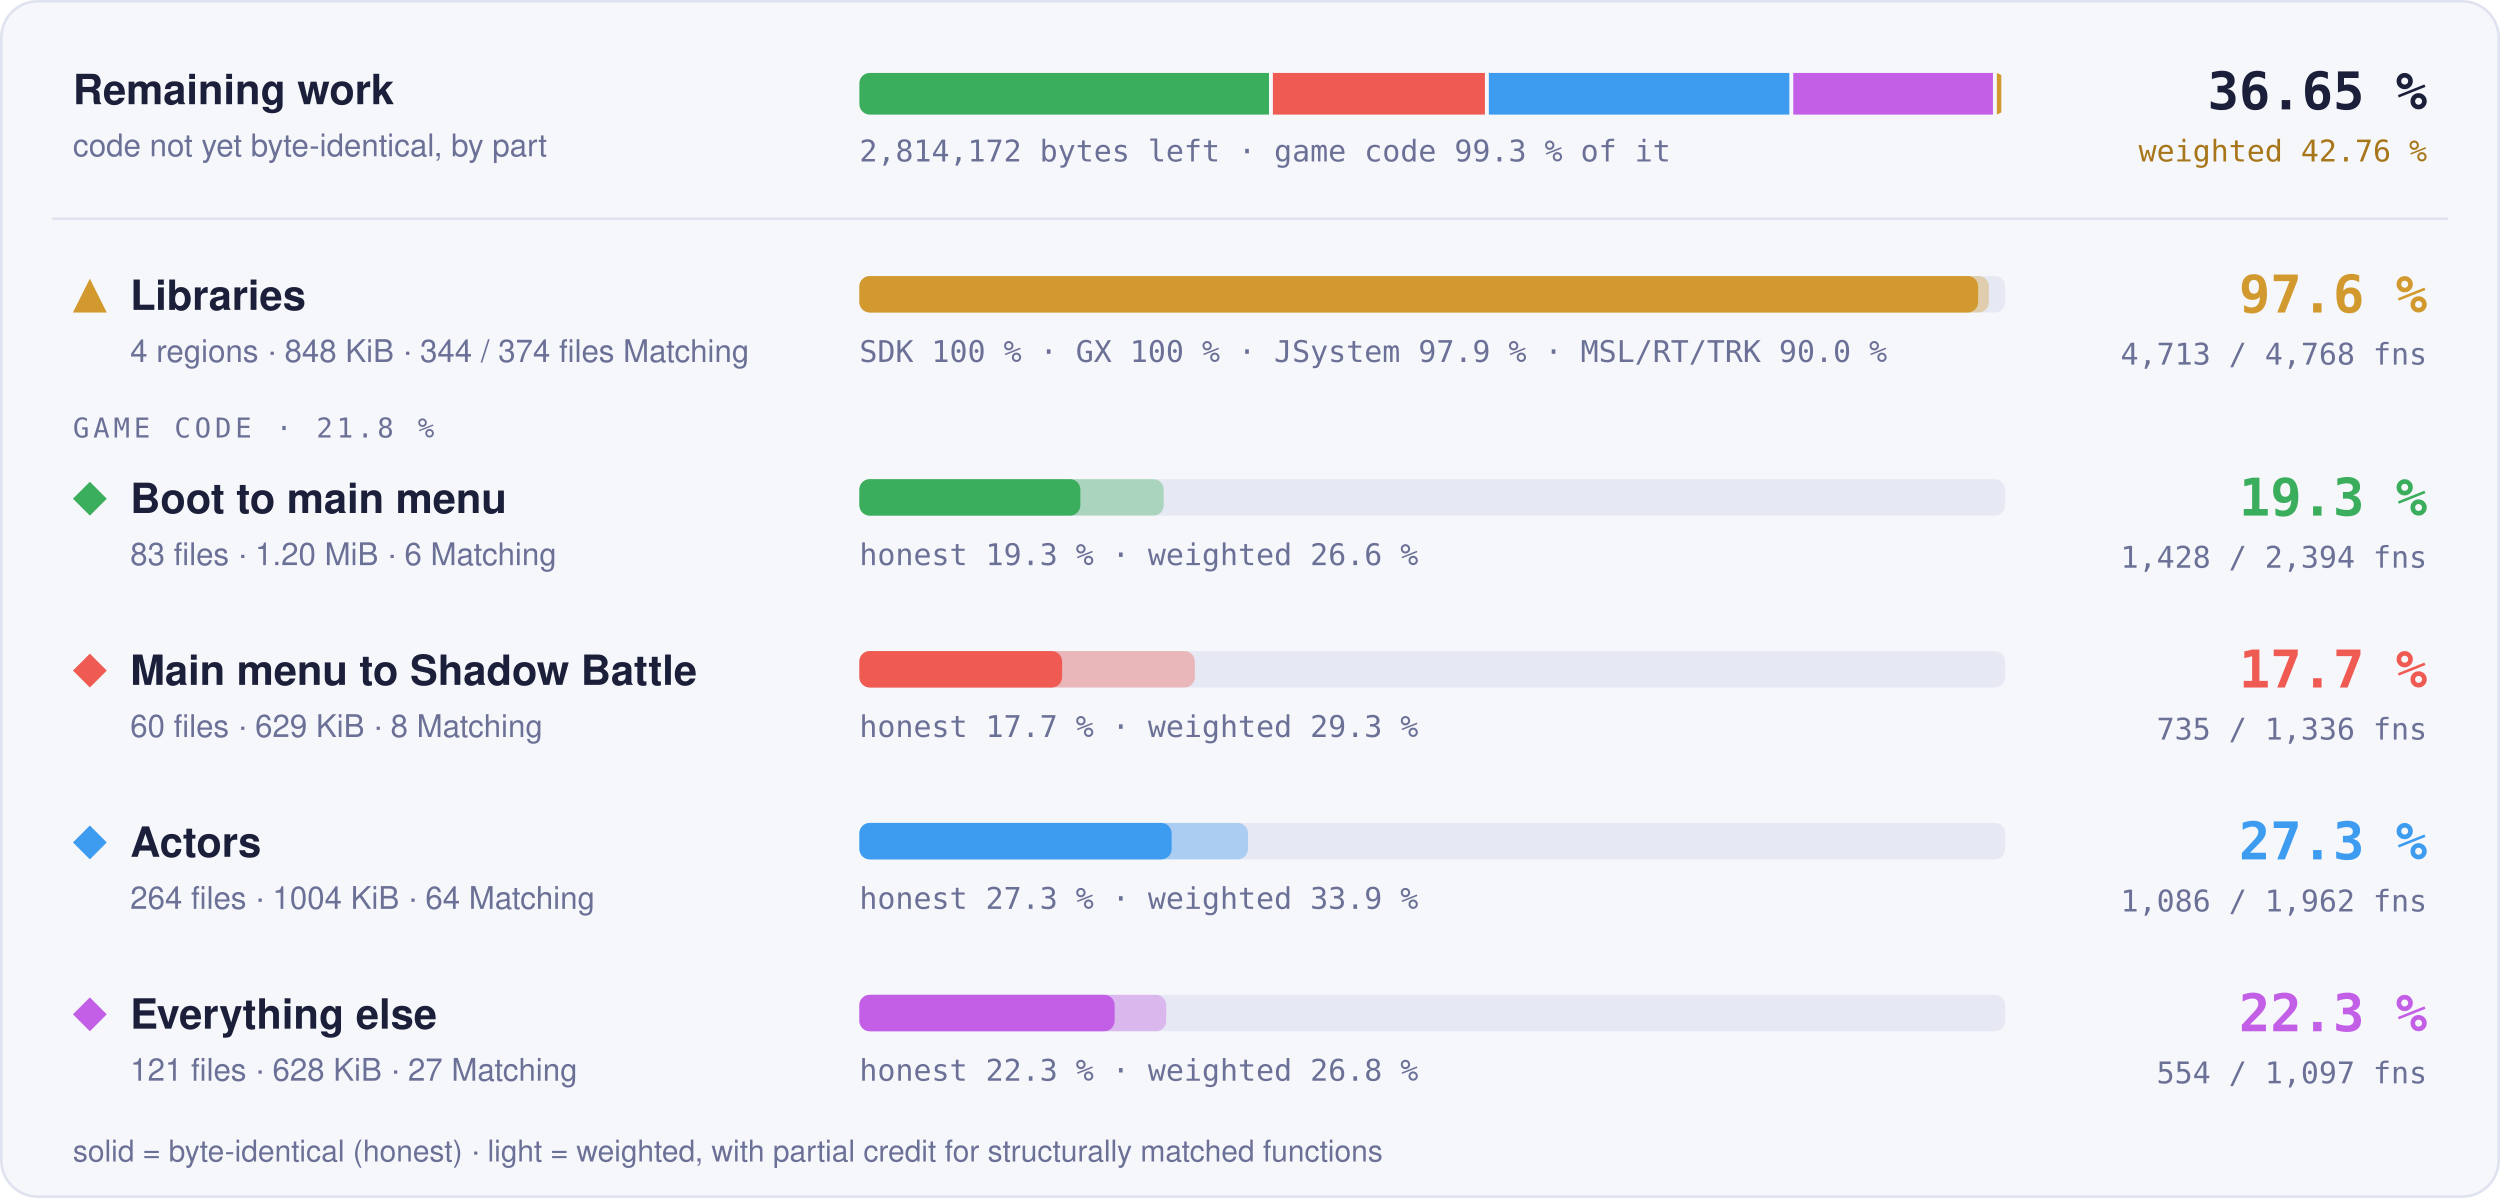
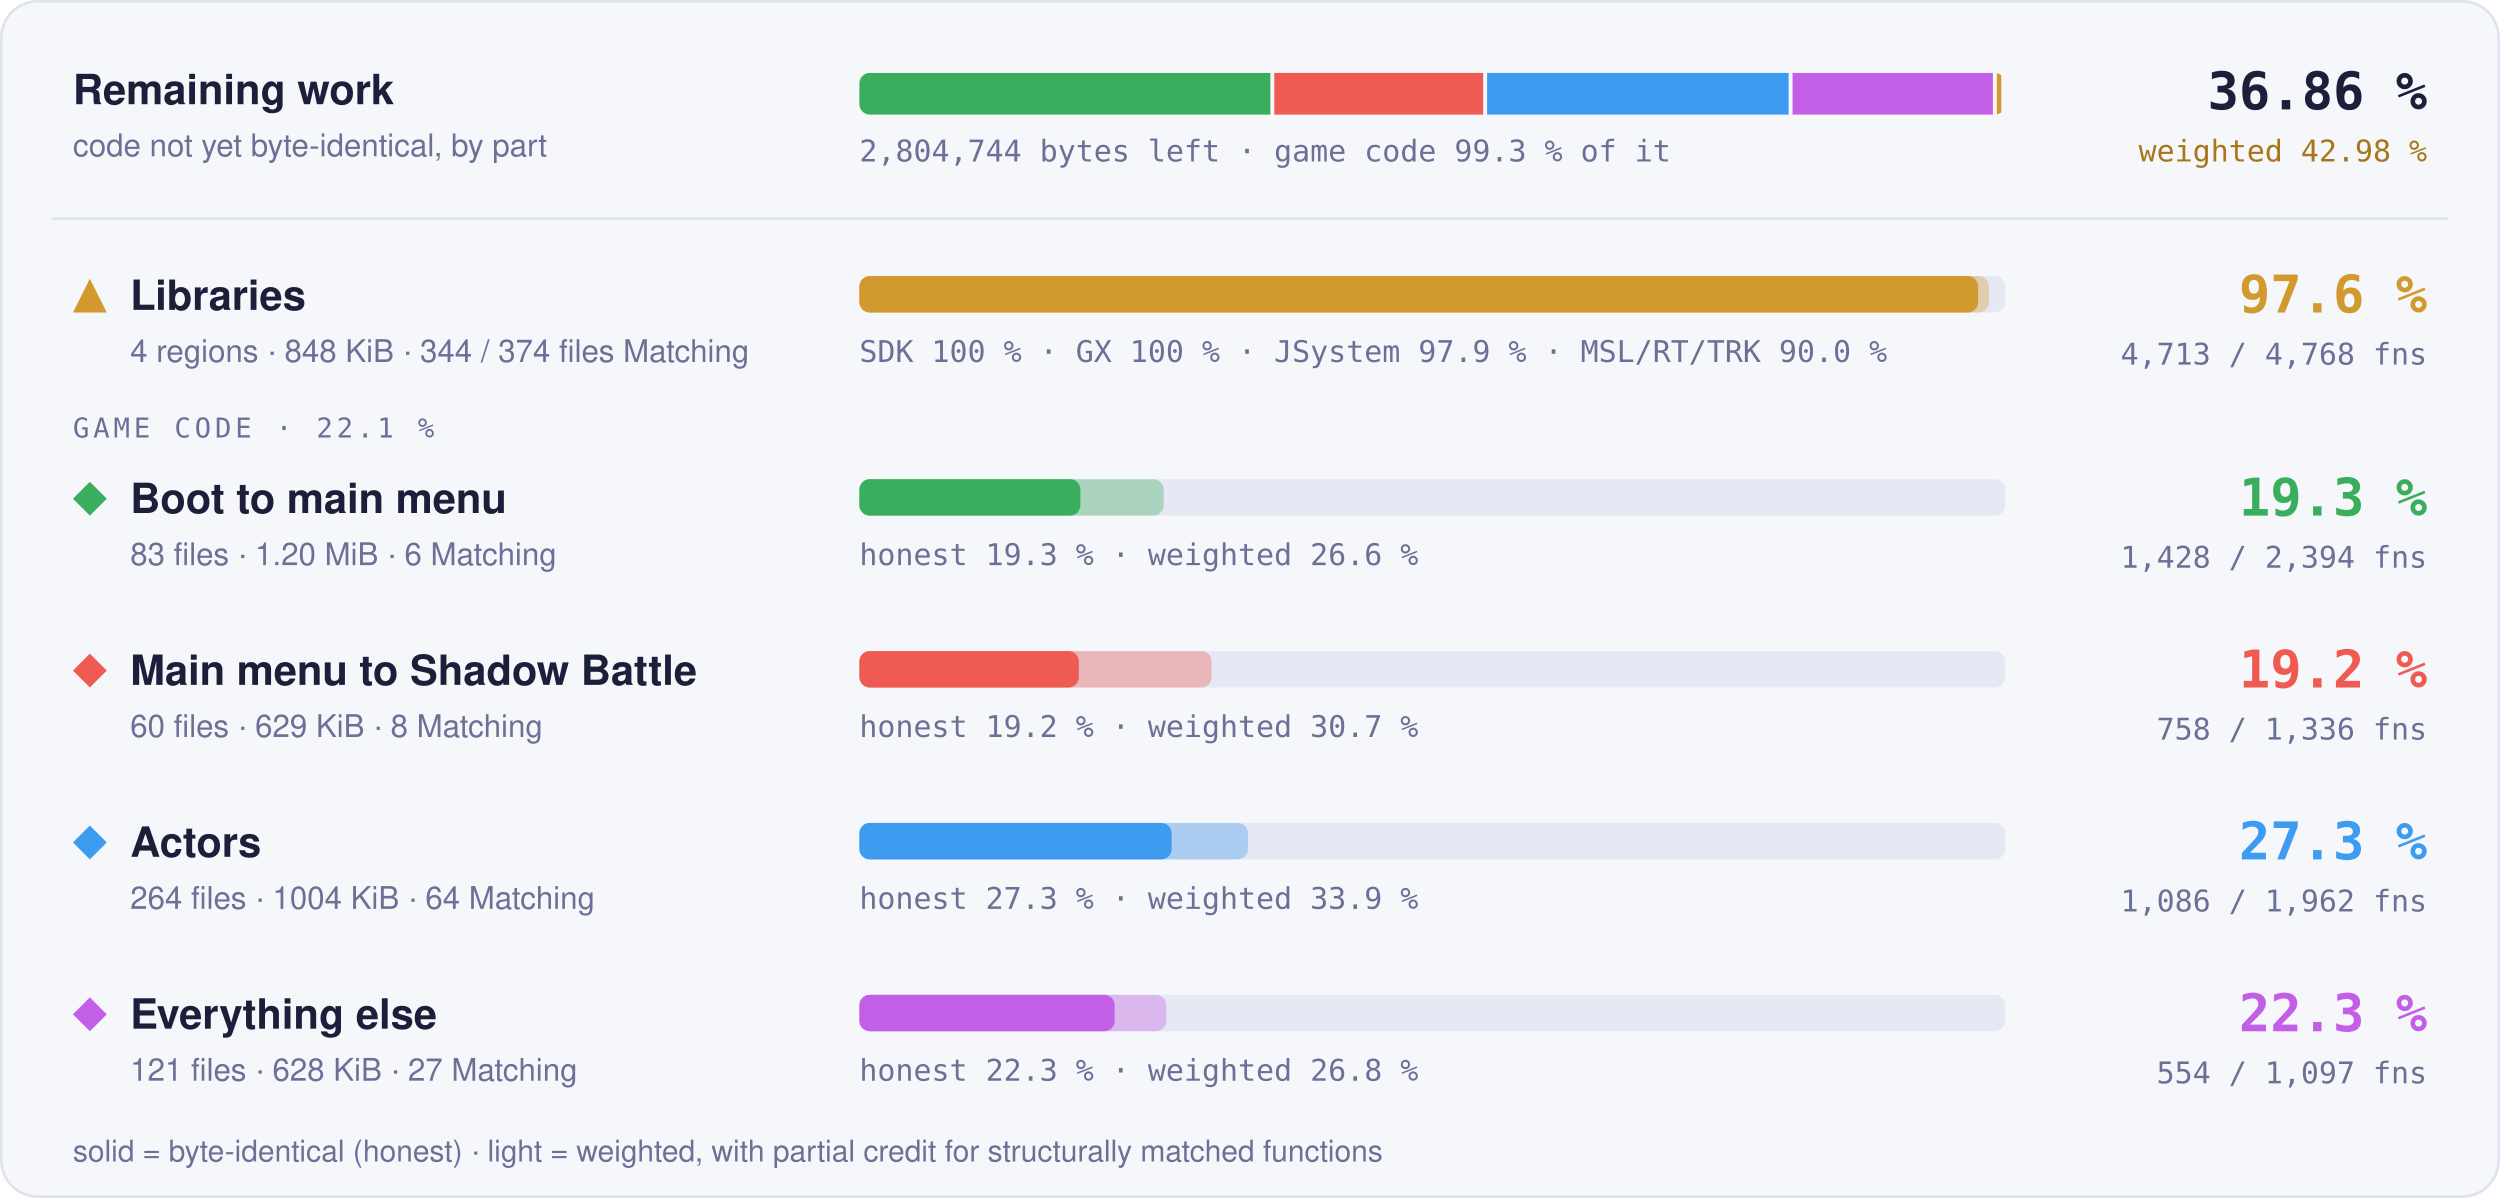
- <svg xmlns="http://www.w3.org/2000/svg" width="960" height="460" viewBox="0 0 960 460" role="img" aria-label="Progress overview: Libraries 97.6 % of code, 4713 of 4768 functions; Boot to main menu 19.3 % of code, 1428 of 2394 functions; Main menu to Shadow Battle 17.7 % of code, 735 of 1336 functions; Actors 27.3 % of code, 1086 of 1962 functions; Everything else 22.3 % of code, 554 of 1097 functions">
+ <svg xmlns="http://www.w3.org/2000/svg" width="960" height="460" viewBox="0 0 960 460" role="img" aria-label="Progress overview: Libraries 97.6 % of code, 4713 of 4768 functions; Boot to main menu 19.3 % of code, 1428 of 2394 functions; Main menu to Shadow Battle 19.2 % of code, 758 of 1336 functions; Actors 27.3 % of code, 1086 of 1962 functions; Everything else 22.3 % of code, 554 of 1097 functions">
  <style>text { font-family: -apple-system, BlinkMacSystemFont, 'Segoe UI', Helvetica, Arial, sans-serif; } .mono { font-family: ui-monospace, SFMono-Regular, 'SF Mono', Menlo, Consolas, monospace; } .grow { transform-box: fill-box; transform-origin: 0 50%; animation: grow 1.4s cubic-bezier(.2,.8,.2,1) both; } @keyframes grow { from { transform: scaleX(0); } } @media (prefers-reduced-motion: reduce) { * { animation: none !important; } }</style>
  <rect x="0.5" y="0.5" width="959" height="459" rx="14" fill="#f6f7fb" stroke="#dfe2ef" />
  <text x="28" y="40" font-size="16" font-weight="700" fill="#1b1f3a">Remaining work</text>
  <text x="28" y="60" font-size="12" fill="#6b7096">code not yet byte-identical, by part</text>
  <clipPath id="rw">
    <rect x="330" y="28" width="440" height="16" rx="4" />
  </clipPath>
  <g clip-path="url(#rw)">
-     <rect class="grow" x="330.00" y="28" width="157.29" height="16" fill="#3aae5c" />
-     <rect class="grow" x="488.79" y="28" width="81.42" height="16" fill="#ef5b52" />
-     <rect class="grow" x="571.71" y="28" width="115.40" height="16" fill="#3d9cf0" />
-     <rect class="grow" x="688.61" y="28" width="76.68" height="16" fill="#c35ee6" />
-     <rect class="grow" x="766.79" y="28" width="1.71" height="16" fill="#d29a2e" />
+     <rect class="grow" x="330.00" y="28" width="157.82" height="16" fill="#3aae5c" />
+     <rect class="grow" x="489.32" y="28" width="80.22" height="16" fill="#ef5b52" />
+     <rect class="grow" x="571.04" y="28" width="115.80" height="16" fill="#3d9cf0" />
+     <rect class="grow" x="688.34" y="28" width="76.94" height="16" fill="#c35ee6" />
+     <rect class="grow" x="766.78" y="28" width="1.72" height="16" fill="#d29a2e" />
  </g>
-   <text x="330" y="62" class="mono" font-size="11.5" fill="#6b7096">2,814,172 bytes left · game code 99.3 % of it</text>
-   <text x="932" y="42" text-anchor="end" class="mono" font-size="20" font-weight="700" fill="#1b1f3a">36.65 %</text>
-   <text x="932" y="62" text-anchor="end" class="mono" font-size="11.5" fill="#a8761a">weighted 42.76 %</text>
+   <text x="330" y="62" class="mono" font-size="11.5" fill="#6b7096">2,804,744 bytes left · game code 99.3 % of it</text>
+   <text x="932" y="42" text-anchor="end" class="mono" font-size="20" font-weight="700" fill="#1b1f3a">36.86 %</text>
+   <text x="932" y="62" text-anchor="end" class="mono" font-size="11.5" fill="#a8761a">weighted 42.98 %</text>
  <line x1="20" x2="940" y1="84" y2="84" stroke="#dfe2ef" />
  <g fill="#d29a2e">
    <path d="M34.5 107L41 120L28 120Z" />
  </g>
  <text x="50" y="119" font-size="16" font-weight="700" fill="#1b1f3a">Libraries</text>
  <text x="50" y="139" font-size="12" fill="#6b7096">4 regions · 848 KiB · 344 / 374 files Matching</text>
  <rect x="330" y="106" width="440" height="14" rx="4" fill="#e6e8f3" />
  <rect class="grow" style="animation-delay:0.0s" x="330" y="106" width="433.73" height="14" rx="4" fill="#d29a2e" fill-opacity="0.35" />
  <rect class="grow" style="animation-delay:0.0s" x="330" y="106" width="429.60" height="14" rx="4" fill="#d29a2e" />
  <text x="330" y="139" class="mono" font-size="11.5" fill="#6b7096">SDK 100 % · GX 100 % · JSystem 97.9 % · MSL/RT/TRK 90.0 %</text>
  <text x="932" y="120" text-anchor="end" class="mono" font-size="20" font-weight="700" fill="#d29a2e">97.6 %</text>
  <text x="932" y="140" text-anchor="end" class="mono" font-size="11.5" fill="#6b7096">4,713 / 4,768 fns</text>
-   <text x="28" y="168" class="mono" font-size="10.5" letter-spacing="0.14em" fill="#6b7096">GAME CODE · 21.8 %</text>
+   <text x="28" y="168" class="mono" font-size="10.5" letter-spacing="0.14em" fill="#6b7096">GAME CODE · 22.1 %</text>
  <g fill="#3aae5c">
    <path d="M34.5 185L41 191.5L34.5 198L28 191.5Z" />
  </g>
  <text x="50" y="197" font-size="16" font-weight="700" fill="#1b1f3a">Boot to main menu</text>
  <text x="50" y="217" font-size="12" fill="#6b7096">83 files · 1.20 MiB · 6 Matching</text>
  <rect x="330" y="184" width="440" height="14" rx="4" fill="#e6e8f3" />
  <rect class="grow" style="animation-delay:0.1s" x="330" y="184" width="116.86" height="14" rx="4" fill="#3aae5c" fill-opacity="0.35" />
  <rect class="grow" style="animation-delay:0.1s" x="330" y="184" width="84.86" height="14" rx="4" fill="#3aae5c" />
  <text x="330" y="217" class="mono" font-size="11.5" fill="#6b7096">honest 19.3 % · weighted 26.6 %</text>
  <text x="932" y="198" text-anchor="end" class="mono" font-size="20" font-weight="700" fill="#3aae5c">19.3 %</text>
  <text x="932" y="218" text-anchor="end" class="mono" font-size="11.5" fill="#6b7096">1,428 / 2,394 fns</text>
  <g fill="#ef5b52">
    <path d="M34.5 251L41 257.5L34.5 264L28 257.5Z" />
  </g>
  <text x="50" y="263" font-size="16" font-weight="700" fill="#1b1f3a">Main menu to Shadow Battle</text>
  <text x="50" y="283" font-size="12" fill="#6b7096">60 files · 629 KiB · 8 Matching</text>
  <rect x="330" y="250" width="440" height="14" rx="4" fill="#e6e8f3" />
-   <rect class="grow" style="animation-delay:0.2s" x="330" y="250" width="128.82" height="14" rx="4" fill="#ef5b52" fill-opacity="0.35" />
-   <rect class="grow" style="animation-delay:0.2s" x="330" y="250" width="77.85" height="14" rx="4" fill="#ef5b52" />
-   <text x="330" y="283" class="mono" font-size="11.5" fill="#6b7096">honest 17.7 % · weighted 29.3 %</text>
-   <text x="932" y="264" text-anchor="end" class="mono" font-size="20" font-weight="700" fill="#ef5b52">17.7 %</text>
-   <text x="932" y="284" text-anchor="end" class="mono" font-size="11.5" fill="#6b7096">735 / 1,336 fns</text>
+   <rect class="grow" style="animation-delay:0.2s" x="330" y="250" width="135.26" height="14" rx="4" fill="#ef5b52" fill-opacity="0.35" />
+   <rect class="grow" style="animation-delay:0.2s" x="330" y="250" width="84.28" height="14" rx="4" fill="#ef5b52" />
+   <text x="330" y="283" class="mono" font-size="11.5" fill="#6b7096">honest 19.2 % · weighted 30.7 %</text>
+   <text x="932" y="264" text-anchor="end" class="mono" font-size="20" font-weight="700" fill="#ef5b52">19.2 %</text>
+   <text x="932" y="284" text-anchor="end" class="mono" font-size="11.5" fill="#6b7096">758 / 1,336 fns</text>
  <g fill="#3d9cf0">
    <path d="M34.5 317L41 323.5L34.5 330L28 323.5Z" />
  </g>
  <text x="50" y="329" font-size="16" font-weight="700" fill="#1b1f3a">Actors</text>
  <text x="50" y="349" font-size="12" fill="#6b7096">264 files · 1004 KiB · 64 Matching</text>
  <rect x="330" y="316" width="440" height="14" rx="4" fill="#e6e8f3" />
  <rect class="grow" style="animation-delay:0.3s" x="330" y="316" width="149.22" height="14" rx="4" fill="#3d9cf0" fill-opacity="0.35" />
  <rect class="grow" style="animation-delay:0.3s" x="330" y="316" width="119.92" height="14" rx="4" fill="#3d9cf0" />
  <text x="330" y="349" class="mono" font-size="11.5" fill="#6b7096">honest 27.3 % · weighted 33.9 %</text>
  <text x="932" y="330" text-anchor="end" class="mono" font-size="20" font-weight="700" fill="#3d9cf0">27.3 %</text>
  <text x="932" y="350" text-anchor="end" class="mono" font-size="11.5" fill="#6b7096">1,086 / 1,962 fns</text>
  <g fill="#c35ee6">
    <path d="M34.5 383L41 389.5L34.5 396L28 389.5Z" />
  </g>
  <text x="50" y="395" font-size="16" font-weight="700" fill="#1b1f3a">Everything else</text>
  <text x="50" y="415" font-size="12" fill="#6b7096">121 files · 628 KiB · 27 Matching</text>
  <rect x="330" y="382" width="440" height="14" rx="4" fill="#e6e8f3" />
  <rect class="grow" style="animation-delay:0.4s" x="330" y="382" width="117.84" height="14" rx="4" fill="#c35ee6" fill-opacity="0.35" />
  <rect class="grow" style="animation-delay:0.4s" x="330" y="382" width="98.02" height="14" rx="4" fill="#c35ee6" />
  <text x="330" y="415" class="mono" font-size="11.5" fill="#6b7096">honest 22.3 % · weighted 26.8 %</text>
  <text x="932" y="396" text-anchor="end" class="mono" font-size="20" font-weight="700" fill="#c35ee6">22.3 %</text>
  <text x="932" y="416" text-anchor="end" class="mono" font-size="11.5" fill="#6b7096">554 / 1,097 fns</text>
  <text x="28" y="446" font-size="11.5" fill="#6b7096">solid = byte-identical (honest) · light = weighted, with partial credit for structurally matched functions</text>
</svg>
